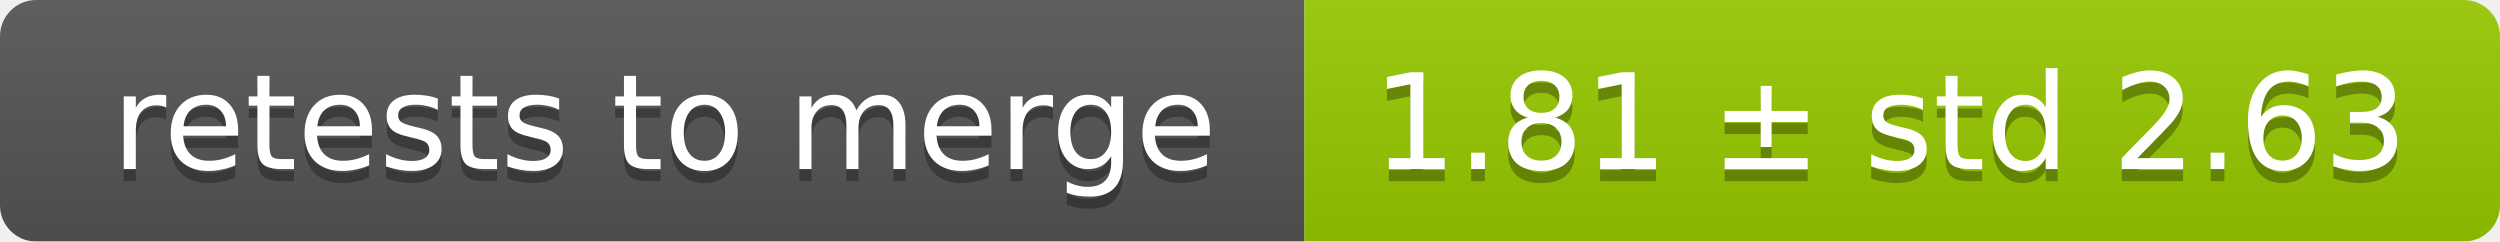
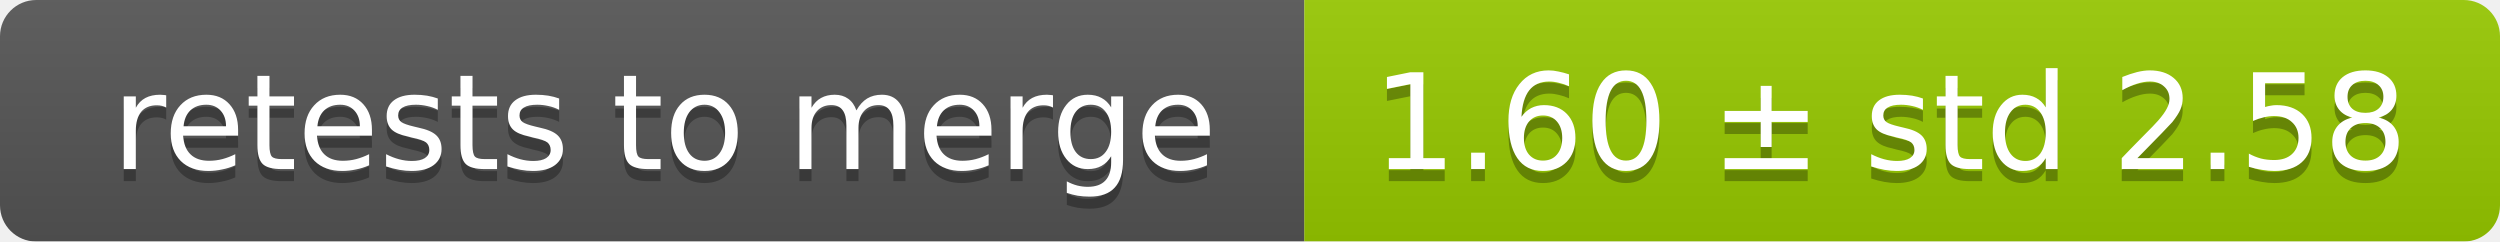
<svg xmlns="http://www.w3.org/2000/svg" width="207" height="20">
  <linearGradient id="smooth" x2="0" y2="100%">
    <stop offset="0" stop-color="#bbb" stop-opacity=".1" />
    <stop offset="1" stop-opacity=".1" />
  </linearGradient>
  <mask id="round">
    <rect width="207" height="20" rx="3" fill="#fff" />
  </mask>
  <g mask="url(#round)">
    <rect width="108" height="20" fill="#555" />
    <rect x="108" width="99" height="20" fill="#97ca00" />
    <rect width="207" height="20" fill="url(#smooth)" />
  </g>
  <g fill="#fff" text-anchor="middle" font-family="DejaVu Sans,Verdana,Geneva,sans-serif" font-size="11">
    <text x="55" y="15" fill="#010101" fill-opacity=".3">retests to merge</text>
    <text x="55" y="14">retests to merge</text>
-     <text x="156.5" y="15" fill="#010101" fill-opacity=".3">1.81 ± std 2.63</text>
-     <text x="156.5" y="14">1.81 ± std 2.63</text>
+     <text x="156.5" y="15" fill="#010101" fill-opacity=".3">1.60 ± std 2.58</text>
+     <text x="156.5" y="14">1.60 ± std 2.58</text>
  </g>
</svg>
